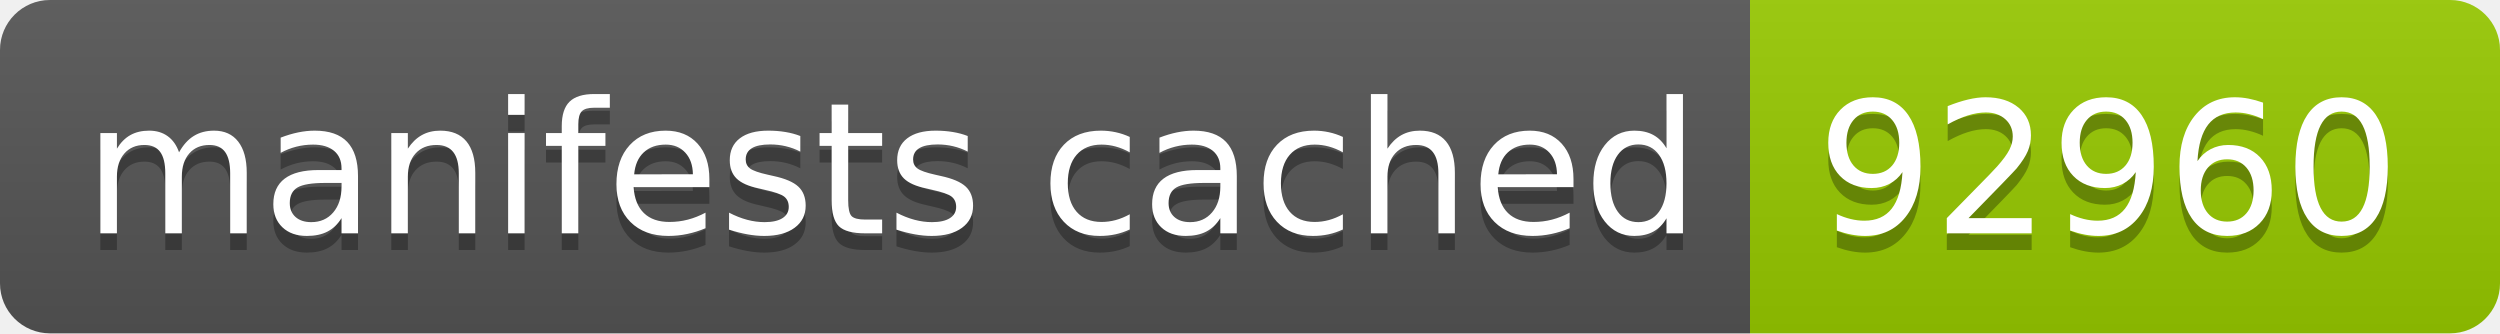
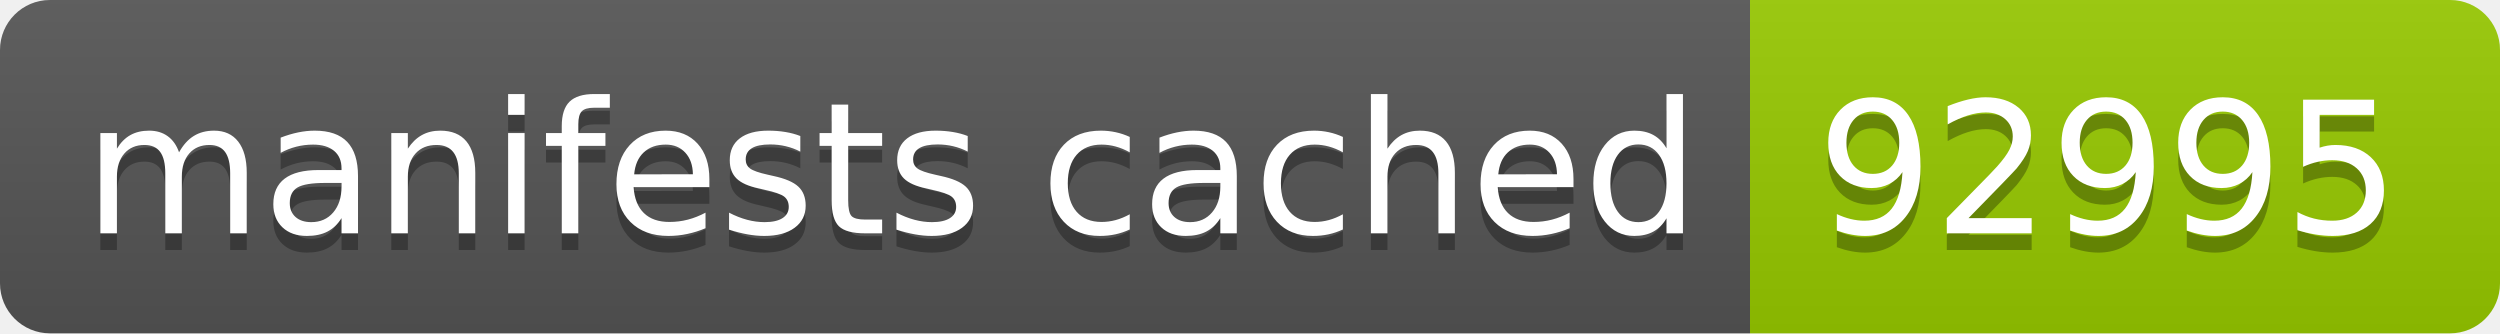
- <svg xmlns="http://www.w3.org/2000/svg" width="150" height="20" role="img" aria-label="manifests cached: 92960">
+ <svg xmlns="http://www.w3.org/2000/svg" width="150" height="20" role="img" aria-label="manifests cached: 92995">
  <linearGradient id="s" x2="0" y2="100%">
    <stop offset="0" stop-color="#bbb" stop-opacity=".1" />
    <stop offset="1" stop-opacity=".1" />
  </linearGradient>
  <clipPath id="r">
    <rect width="150" height="20" rx="3" fill="#fff" />
  </clipPath>
  <g clip-path="url(#r)">
    <rect width="105" height="20" fill="#555" />
    <rect x="105" width="45" height="20" fill="#97ca00" />
    <rect width="150" height="20" fill="url(#s)" />
  </g>
  <g fill="#fff" text-anchor="middle" font-family="Verdana,Geneva,DejaVu Sans,sans-serif" text-rendering="geometricPrecision" font-size="110">
    <text aria-hidden="true" x="535" y="150" fill="#010101" fill-opacity=".3" transform="scale(.1)" textLength="950">manifests cached</text>
    <text x="535" y="140" transform="scale(.1)" fill="#fff" textLength="950">manifests cached</text>
-     <text aria-hidden="true" x="1265" y="150" fill="#010101" fill-opacity=".3" transform="scale(.1)" textLength="350">92960</text>
-     <text x="1265" y="140" transform="scale(.1)" fill="#fff" textLength="350">92960</text>
+     <text aria-hidden="true" x="1265" y="150" fill="#010101" fill-opacity=".3" transform="scale(.1)" textLength="350">92995</text>
+     <text x="1265" y="140" transform="scale(.1)" fill="#fff" textLength="350">92995</text>
  </g>
</svg>
